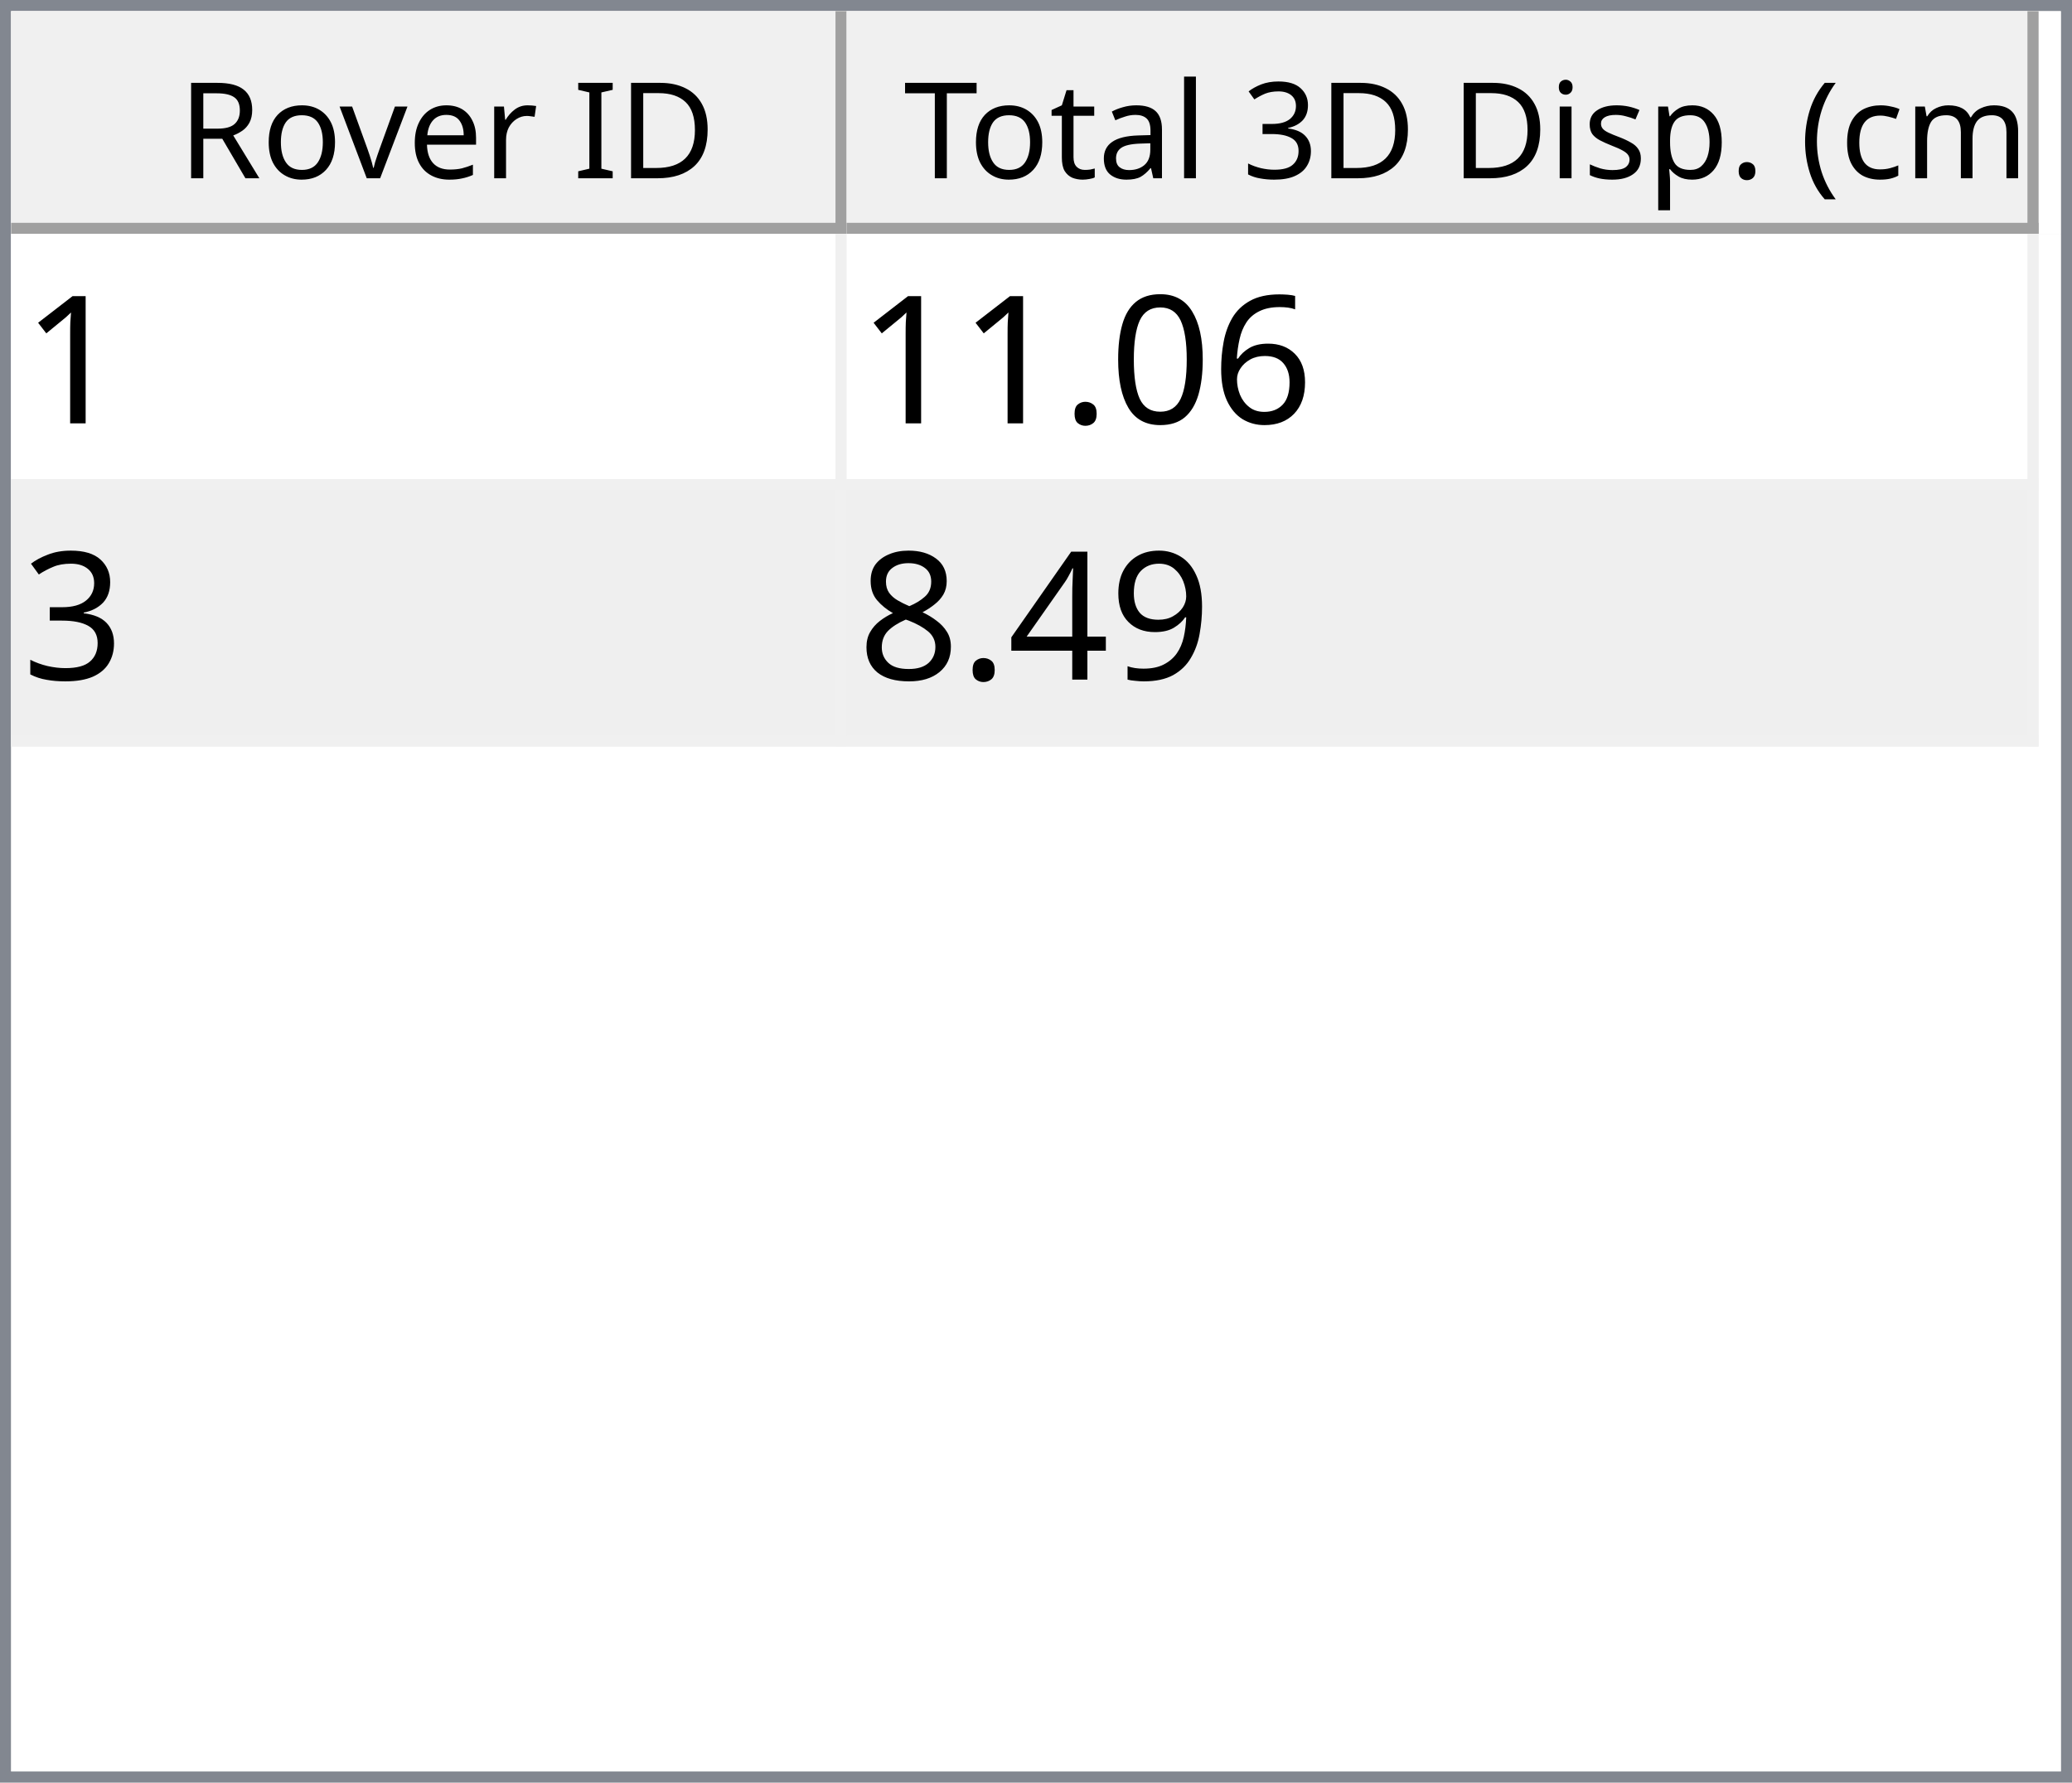
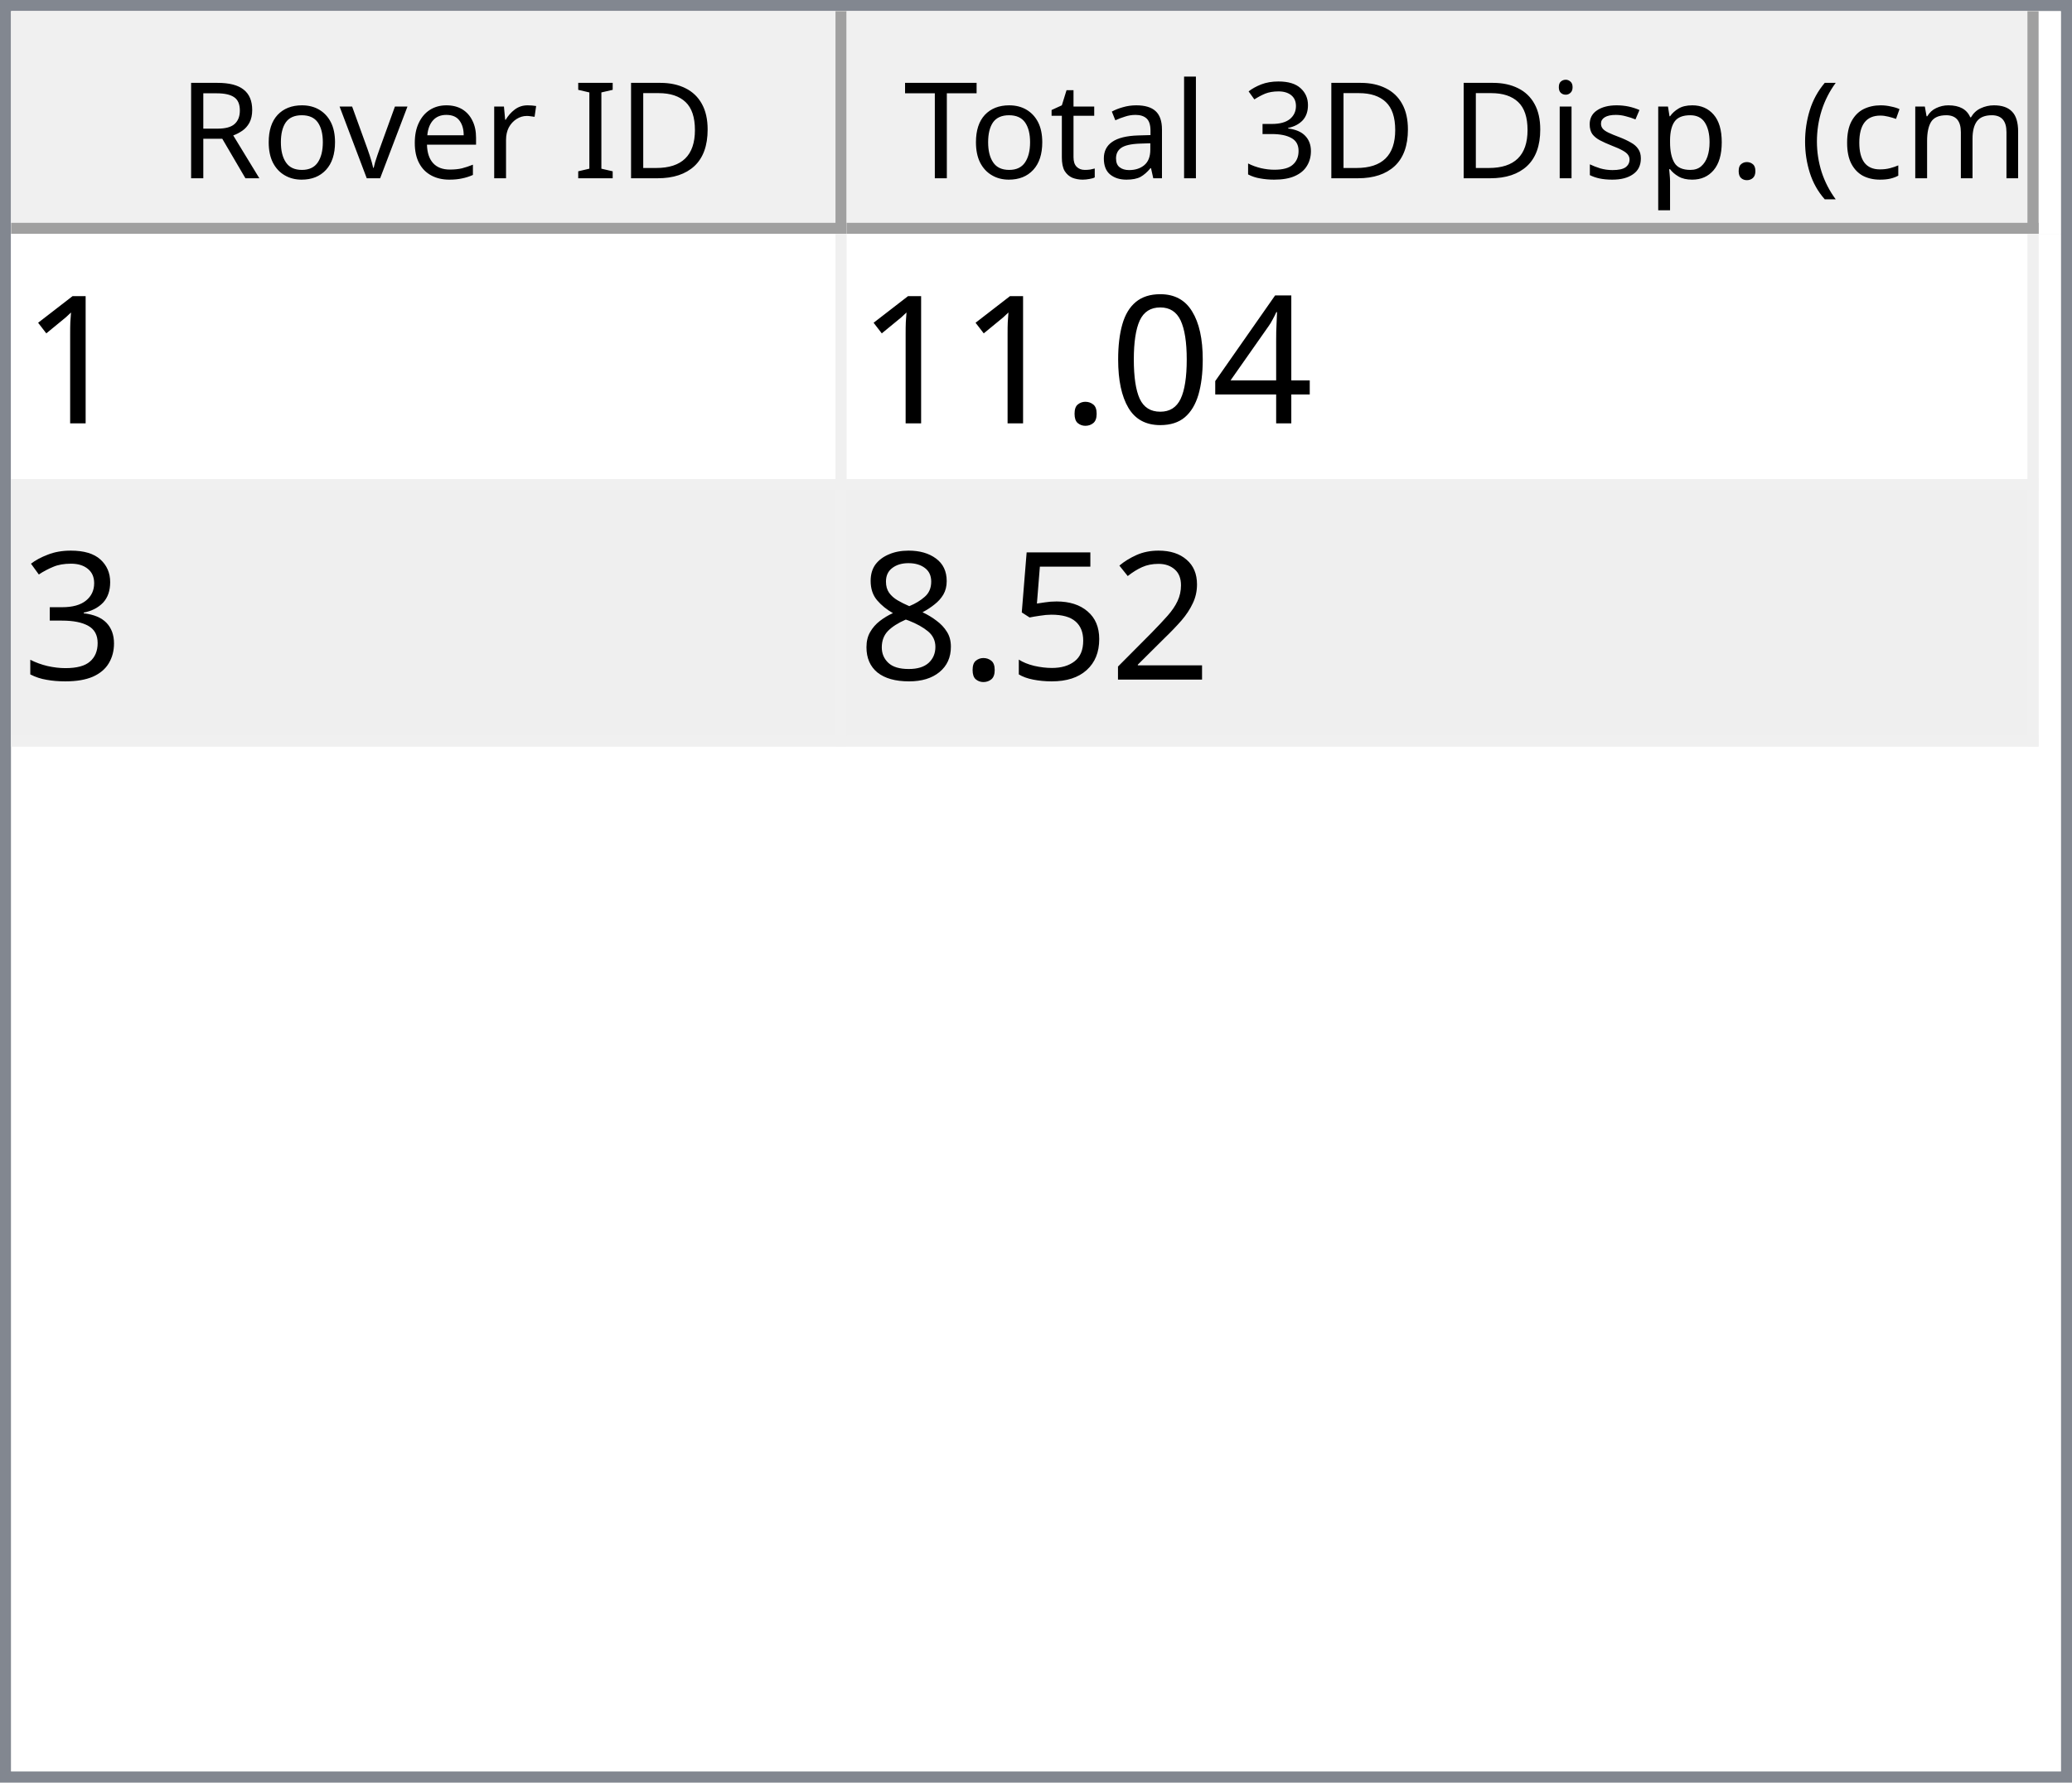
<svg xmlns="http://www.w3.org/2000/svg" style="fill-opacity:1; color-rendering:auto; color-interpolation:auto; text-rendering:auto; stroke:black; stroke-linecap:square; stroke-miterlimit:10; shape-rendering:auto; stroke-opacity:1; fill:black; stroke-dasharray:none; font-weight:normal; stroke-width:1; font-family:'Dialog'; font-style:normal; stroke-linejoin:miter; font-size:12px; stroke-dashoffset:0; image-rendering:auto;" width="186" height="160">
  <defs id="genericDefs" />
  <g>
    <defs id="defs1">
      <clipPath clipPathUnits="userSpaceOnUse" id="clipPath1">
        <path d="M0 0 L186 0 L186 160 L0 160 L0 0 Z" />
      </clipPath>
      <clipPath clipPathUnits="userSpaceOnUse" id="clipPath2">
        <path d="M0 0 L0 160 L186 160 L186 0 Z" />
      </clipPath>
      <clipPath clipPathUnits="userSpaceOnUse" id="clipPath3">
        <path d="M0 0 L0 20 L184 20 L184 0 Z" />
      </clipPath>
      <clipPath clipPathUnits="userSpaceOnUse" id="clipPath4">
        <path d="M0 0 L0 20 L75 20 L75 0 Z" />
      </clipPath>
      <clipPath clipPathUnits="userSpaceOnUse" id="clipPath5">
        <path d="M1 1 L1 19 L74 19 L74 1 Z" />
      </clipPath>
      <clipPath clipPathUnits="userSpaceOnUse" id="clipPath6">
        <path d="M0 0 L0 18 L73 18 L73 0 Z" />
      </clipPath>
      <clipPath clipPathUnits="userSpaceOnUse" id="clipPath7">
        <path d="M-0.5 -0.5 L-0.5 19.5 L74.5 19.5 L74.5 -0.5 Z" />
      </clipPath>
      <clipPath clipPathUnits="userSpaceOnUse" id="clipPath8">
        <path d="M0 0 L0 20 L107 20 L107 0 Z" />
      </clipPath>
      <clipPath clipPathUnits="userSpaceOnUse" id="clipPath9">
        <path d="M1 1 L1 19 L106 19 L106 1 Z" />
      </clipPath>
      <clipPath clipPathUnits="userSpaceOnUse" id="clipPath10">
        <path d="M0 0 L0 18 L105 18 L105 0 Z" />
      </clipPath>
      <clipPath clipPathUnits="userSpaceOnUse" id="clipPath11">
        <path d="M-0.5 -0.5 L-0.5 19.5 L106.5 19.5 L106.5 -0.5 Z" />
      </clipPath>
      <clipPath clipPathUnits="userSpaceOnUse" id="clipPath12">
        <path d="M0 0 L0 138 L184 138 L184 0 Z" />
      </clipPath>
      <clipPath clipPathUnits="userSpaceOnUse" id="clipPath13">
        <path d="M0 0 L0 46 L182 46 L182 0 Z" />
      </clipPath>
      <clipPath clipPathUnits="userSpaceOnUse" id="clipPath14">
        <path d="M-0.5 -0.5 L-0.5 45.5 L181.5 45.5 L181.5 -0.5 Z" />
      </clipPath>
      <clipPath clipPathUnits="userSpaceOnUse" id="clipPath15">
        <path d="M0 0 L0 22 L74 22 L74 0 Z" />
      </clipPath>
      <clipPath clipPathUnits="userSpaceOnUse" id="clipPath16">
        <path d="M0 0 L0 22 L106 22 L106 0 Z" />
      </clipPath>
      <font horiz-adv-x="64.551" id="font1">
        <font-face ascent="107.91" descent="25.098" units-per-em="100" style="font-style:normal; font-family:Segoe UI; font-weight:normal;" />
        <missing-glyph horiz-adv-x="64.551" d="M8.109 0 L8.109 68.266 L56.453 68.266 L56.453 0 L8.109 0 ZM15.328 7.234 L49.219 7.234 L49.219 61.031 L15.328 61.031 L15.328 7.234 Z" />
        <glyph unicode="D" horiz-adv-x="70.117" d="M9.188 0 L9.188 70.016 L28.516 70.016 Q65.531 70.016 65.531 35.891 Q65.531 19.672 55.25 9.836 Q44.969 0 27.734 0 L9.188 0 ZM17.391 62.594 L17.391 7.422 L27.828 7.422 Q41.609 7.422 49.273 14.797 Q56.938 22.172 56.938 35.688 Q56.938 62.594 28.328 62.594 L17.391 62.594 Z" />
        <glyph unicode="I" horiz-adv-x="26.611" d="M17.391 0 L9.188 0 L9.188 70.016 L17.391 70.016 L17.391 0 Z" />
        <glyph unicode=" " horiz-adv-x="27.393" d="" />
        <glyph unicode="r" horiz-adv-x="34.766" d="M34.188 41.891 Q32.078 43.5 28.125 43.5 Q23 43.5 19.555 38.672 Q16.109 33.844 16.109 25.484 L16.109 0 L8.109 0 L8.109 50 L16.109 50 L16.109 39.703 L16.312 39.703 Q18.016 44.969 21.531 47.922 Q25.047 50.875 29.391 50.875 Q32.516 50.875 34.188 50.203 L34.188 41.891 Z" />
        <glyph unicode="e" horiz-adv-x="52.295" d="M48.297 23 L12.984 23 Q13.188 14.656 17.484 10.109 Q21.781 5.562 29.297 5.562 Q37.75 5.562 44.828 11.141 L44.828 3.609 Q38.234 -1.172 27.391 -1.172 Q16.797 -1.172 10.742 5.641 Q4.688 12.453 4.688 24.812 Q4.688 36.469 11.305 43.82 Q17.922 51.172 27.734 51.172 Q37.547 51.172 42.922 44.828 Q48.297 38.484 48.297 27.203 L48.297 23 ZM40.094 29.781 Q40.047 36.719 36.75 40.578 Q33.453 44.438 27.594 44.438 Q21.922 44.438 17.969 40.383 Q14.016 36.328 13.094 29.781 L40.094 29.781 Z" />
        <glyph unicode="v" horiz-adv-x="47.9" d="M47.406 50 L27.484 0 L19.625 0 L0.688 50 L9.469 50 L22.172 13.672 Q23.578 9.672 23.922 6.688 L24.125 6.688 Q24.609 10.453 25.688 13.484 L38.969 50 L47.406 50 Z" />
        <glyph unicode="o" horiz-adv-x="58.594" d="M29 -1.172 Q17.922 -1.172 11.305 5.836 Q4.688 12.844 4.688 24.422 Q4.688 37.016 11.57 44.094 Q18.453 51.172 30.172 51.172 Q41.359 51.172 47.633 44.289 Q53.906 37.406 53.906 25.203 Q53.906 13.234 47.141 6.031 Q40.375 -1.172 29 -1.172 ZM29.594 44.438 Q21.875 44.438 17.383 39.188 Q12.891 33.938 12.891 24.703 Q12.891 15.828 17.43 10.695 Q21.969 5.562 29.594 5.562 Q37.359 5.562 41.531 10.594 Q45.703 15.625 45.703 24.906 Q45.703 34.281 41.531 39.359 Q37.359 44.438 29.594 44.438 Z" />
        <glyph unicode="R" horiz-adv-x="59.814" d="M59.375 0 L49.609 0 L37.891 19.625 Q36.281 22.359 34.766 24.289 Q33.25 26.219 31.664 27.438 Q30.078 28.656 28.25 29.219 Q26.422 29.781 24.125 29.781 L17.391 29.781 L17.391 0 L9.188 0 L9.188 70.016 L30.078 70.016 Q34.672 70.016 38.555 68.867 Q42.438 67.719 45.289 65.375 Q48.141 63.031 49.758 59.547 Q51.375 56.062 51.375 51.375 Q51.375 47.703 50.273 44.656 Q49.172 41.609 47.148 39.211 Q45.125 36.812 42.266 35.133 Q39.406 33.453 35.844 32.516 L35.844 32.328 Q37.594 31.547 38.891 30.547 Q40.188 29.547 41.359 28.18 Q42.531 26.812 43.68 25.078 Q44.828 23.344 46.234 21.047 L59.375 0 ZM17.391 62.594 L17.391 37.203 L28.516 37.203 Q31.594 37.203 34.203 38.133 Q36.812 39.062 38.719 40.797 Q40.625 42.531 41.703 45.047 Q42.781 47.562 42.781 50.688 Q42.781 56.297 39.141 59.445 Q35.5 62.594 28.609 62.594 L17.391 62.594 Z" />
        <glyph unicode=")" horiz-adv-x="30.176" d="M8.297 -15.922 L1.172 -15.922 Q16.406 2.344 16.406 26.812 Q16.406 51.469 1.078 70.016 L8.297 70.016 Q23.531 52.156 23.531 26.703 Q23.531 1.375 8.297 -15.922 Z" />
        <glyph unicode="m" horiz-adv-x="86.133" d="M79.109 0 L71.094 0 L71.094 28.719 Q71.094 37.016 68.531 40.727 Q65.969 44.438 59.906 44.438 Q54.781 44.438 51.195 39.75 Q47.609 35.062 47.609 28.516 L47.609 0 L39.594 0 L39.594 29.688 Q39.594 44.438 28.219 44.438 Q22.953 44.438 19.531 40.016 Q16.109 35.594 16.109 28.516 L16.109 0 L8.109 0 L8.109 50 L16.109 50 L16.109 42.094 L16.312 42.094 Q21.625 51.172 31.844 51.172 Q36.969 51.172 40.773 48.312 Q44.578 45.453 46 40.828 Q51.562 51.172 62.594 51.172 Q79.109 51.172 79.109 30.812 L79.109 0 Z" />
        <glyph unicode="c" horiz-adv-x="46.191" d="M42.188 2.297 Q36.422 -1.172 28.516 -1.172 Q17.828 -1.172 11.258 5.789 Q4.688 12.75 4.688 23.828 Q4.688 36.188 11.766 43.68 Q18.844 51.172 30.672 51.172 Q37.25 51.172 42.281 48.734 L42.281 40.531 Q36.719 44.438 30.375 44.438 Q22.703 44.438 17.797 38.945 Q12.891 33.453 12.891 24.516 Q12.891 15.719 17.508 10.641 Q22.125 5.562 29.891 5.562 Q36.422 5.562 42.188 9.906 L42.188 2.297 Z" />
        <glyph unicode="(" horiz-adv-x="30.176" d="M29.109 -15.922 L21.969 -15.922 Q6.844 1.375 6.844 26.703 Q6.844 52.156 21.969 70.016 L29.203 70.016 Q13.875 51.469 13.875 26.812 Q13.875 2.344 29.109 -15.922 Z" />
        <glyph unicode="." horiz-adv-x="21.68" d="M10.891 -1.078 Q8.641 -1.078 7.055 0.539 Q5.469 2.156 5.469 4.391 Q5.469 6.641 7.055 8.273 Q8.641 9.906 10.891 9.906 Q13.188 9.906 14.797 8.273 Q16.406 6.641 16.406 4.391 Q16.406 2.156 14.797 0.539 Q13.188 -1.078 10.891 -1.078 Z" />
        <glyph unicode="p" horiz-adv-x="58.789" d="M16.312 7.234 L16.109 7.234 L16.109 -23 L8.109 -23 L8.109 50 L16.109 50 L16.109 41.219 L16.312 41.219 Q22.219 51.172 33.594 51.172 Q43.266 51.172 48.688 44.461 Q54.109 37.75 54.109 26.469 Q54.109 13.922 48 6.375 Q41.891 -1.172 31.297 -1.172 Q21.578 -1.172 16.312 7.234 ZM16.109 27.391 L16.109 20.406 Q16.109 14.203 20.141 9.883 Q24.172 5.562 30.375 5.562 Q37.641 5.562 41.773 11.133 Q45.906 16.703 45.906 26.609 Q45.906 34.969 42.047 39.703 Q38.188 44.438 31.594 44.438 Q24.609 44.438 20.359 39.578 Q16.109 34.719 16.109 27.391 Z" />
        <glyph unicode="s" horiz-adv-x="42.432" d="M5.078 1.812 L5.078 10.406 Q11.625 5.562 19.484 5.562 Q30.031 5.562 30.031 12.594 Q30.031 14.594 29.125 15.992 Q28.219 17.391 26.68 18.461 Q25.141 19.531 23.07 20.383 Q21 21.234 18.609 22.172 Q15.281 23.484 12.766 24.828 Q10.25 26.172 8.57 27.859 Q6.891 29.547 6.031 31.695 Q5.172 33.844 5.172 36.719 Q5.172 40.234 6.789 42.945 Q8.406 45.656 11.086 47.484 Q13.766 49.312 17.211 50.242 Q20.656 51.172 24.312 51.172 Q30.812 51.172 35.938 48.922 L35.938 40.828 Q30.422 44.438 23.25 44.438 Q21 44.438 19.195 43.922 Q17.391 43.406 16.094 42.477 Q14.797 41.547 14.086 40.258 Q13.375 38.969 13.375 37.406 Q13.375 35.453 14.086 34.133 Q14.797 32.812 16.164 31.789 Q17.531 30.766 19.484 29.938 Q21.438 29.109 23.922 28.125 Q27.25 26.859 29.883 25.516 Q32.516 24.172 34.375 22.484 Q36.234 20.797 37.234 18.602 Q38.234 16.406 38.234 13.375 Q38.234 9.672 36.602 6.938 Q34.969 4.203 32.234 2.398 Q29.5 0.594 25.93 -0.289 Q22.359 -1.172 18.453 -1.172 Q10.75 -1.172 5.078 1.812 Z" />
        <glyph unicode="i" horiz-adv-x="24.219" d="M12.203 62.703 Q10.062 62.703 8.547 64.164 Q7.031 65.625 7.031 67.875 Q7.031 70.125 8.547 71.609 Q10.062 73.094 12.203 73.094 Q14.406 73.094 15.945 71.609 Q17.484 70.125 17.484 67.875 Q17.484 65.719 15.945 64.211 Q14.406 62.703 12.203 62.703 ZM16.109 0 L8.109 0 L8.109 50 L16.109 50 L16.109 0 Z" />
        <glyph unicode="3" horiz-adv-x="53.906" d="M46.531 19.828 Q46.531 15.094 44.75 11.211 Q42.969 7.328 39.719 4.57 Q36.469 1.812 31.93 0.297 Q27.391 -1.219 21.922 -1.219 Q11.922 -1.219 6 2.594 L6 11.188 Q13.094 5.609 22.219 5.609 Q25.875 5.609 28.828 6.539 Q31.781 7.469 33.906 9.227 Q36.031 10.984 37.18 13.477 Q38.328 15.969 38.328 19.094 Q38.328 32.812 18.797 32.812 L12.984 32.812 L12.984 39.594 L18.5 39.594 Q35.797 39.594 35.797 52.484 Q35.797 64.406 22.609 64.406 Q15.188 64.406 8.688 59.422 L8.688 67.188 Q15.375 71.188 24.609 71.188 Q29 71.188 32.57 69.969 Q36.141 68.75 38.68 66.555 Q41.219 64.359 42.609 61.281 Q44 58.203 44 54.5 Q44 40.672 30.031 36.719 L30.031 36.531 Q33.594 36.141 36.625 34.797 Q39.656 33.453 41.852 31.305 Q44.047 29.156 45.289 26.25 Q46.531 23.344 46.531 19.828 Z" />
        <glyph unicode="l" horiz-adv-x="24.219" d="M16.109 0 L8.109 0 L8.109 74.031 L16.109 74.031 L16.109 0 Z" />
        <glyph unicode="a" horiz-adv-x="50.879" d="M43.891 0 L35.891 0 L35.891 7.812 L35.688 7.812 Q30.469 -1.172 20.312 -1.172 Q12.844 -1.172 8.617 2.781 Q4.391 6.734 4.391 13.281 Q4.391 27.297 20.906 29.594 L35.891 31.688 Q35.891 44.438 25.594 44.438 Q16.547 44.438 9.281 38.281 L9.281 46.484 Q16.656 51.172 26.266 51.172 Q43.891 51.172 43.891 32.516 L43.891 0 ZM35.891 25.297 L23.828 23.641 Q18.266 22.859 15.43 20.875 Q12.594 18.891 12.594 13.875 Q12.594 10.203 15.211 7.883 Q17.828 5.562 22.172 5.562 Q28.125 5.562 32.008 9.742 Q35.891 13.922 35.891 20.312 L35.891 25.297 Z" />
        <glyph unicode="t" horiz-adv-x="33.887" d="M31.297 0.484 Q28.469 -1.078 23.828 -1.078 Q10.688 -1.078 10.688 13.578 L10.688 43.172 L2.094 43.172 L2.094 50 L10.688 50 L10.688 62.203 L18.703 64.797 L18.703 50 L31.297 50 L31.297 43.172 L18.703 43.172 L18.703 14.984 Q18.703 9.969 20.414 7.82 Q22.125 5.672 26.078 5.672 Q29.109 5.672 31.297 7.328 L31.297 0.484 Z" />
        <glyph unicode="T" horiz-adv-x="52.393" d="M50.594 62.594 L30.375 62.594 L30.375 0 L22.172 0 L22.172 62.594 L2 62.594 L2 70.016 L50.594 70.016 L50.594 62.594 Z" />
      </font>
      <font horiz-adv-x="75.0" id="font2">
        <font-face ascent="100.537" descent="21.973" units-per-em="100" style="font-style:normal; font-family:sans-serif; font-weight:normal;" />
        <missing-glyph horiz-adv-x="75.0" d="M12.5 0 L12.5 62.5 L62.5 62.5 L62.5 0 L12.5 0 ZM14.062 1.562 L60.938 1.562 L60.938 60.938 L14.062 60.938 L14.062 1.562 Z" />
        <glyph unicode="1" horiz-adv-x="55.615" d="M37.25 0 L28.469 0 L28.469 56 Q25.297 52.984 20.141 49.953 Q14.984 46.922 10.891 45.406 L10.891 53.906 Q18.266 57.375 23.781 62.305 Q29.297 67.234 31.594 71.875 L37.25 71.875 L37.25 0 Z" />
-         <glyph unicode="6" horiz-adv-x="55.615" d="M49.75 54.047 L41.016 53.375 Q39.844 58.547 37.703 60.891 Q34.125 64.656 28.906 64.656 Q24.703 64.656 21.531 62.312 Q17.391 59.281 14.992 53.469 Q12.594 47.656 12.5 36.922 Q15.672 41.75 20.266 44.094 Q24.859 46.438 29.891 46.438 Q38.672 46.438 44.852 39.969 Q51.031 33.5 51.031 23.25 Q51.031 16.5 48.125 10.719 Q45.219 4.938 40.141 1.859 Q35.062 -1.219 28.609 -1.219 Q17.625 -1.219 10.695 6.859 Q3.766 14.938 3.766 33.5 Q3.766 54.25 11.422 63.672 Q18.109 71.875 29.438 71.875 Q37.891 71.875 43.289 67.141 Q48.688 62.406 49.75 54.047 ZM13.875 23.188 Q13.875 18.656 15.797 14.508 Q17.719 10.359 21.188 8.18 Q24.656 6 28.469 6 Q34.031 6 38.039 10.492 Q42.047 14.984 42.047 22.703 Q42.047 30.125 38.086 34.398 Q34.125 38.672 28.125 38.672 Q22.172 38.672 18.023 34.398 Q13.875 30.125 13.875 23.188 Z" />
+         <glyph unicode="4" horiz-adv-x="55.615" d="M32.328 0 L32.328 17.141 L1.266 17.141 L1.266 25.203 L33.938 71.578 L41.109 71.578 L41.109 25.203 L50.781 25.203 L50.781 17.141 L41.109 17.141 L41.109 0 L32.328 0 ZM32.328 25.203 L32.328 57.469 L9.906 25.203 L32.328 25.203 Z" />
        <glyph unicode="0" horiz-adv-x="55.615" d="M4.156 35.297 Q4.156 48 6.766 55.742 Q9.375 63.484 14.523 67.68 Q19.672 71.875 27.484 71.875 Q33.25 71.875 37.594 69.555 Q41.938 67.234 44.773 62.867 Q47.609 58.5 49.219 52.227 Q50.828 45.953 50.828 35.297 Q50.828 22.703 48.242 14.969 Q45.656 7.234 40.508 3.008 Q35.359 -1.219 27.484 -1.219 Q17.141 -1.219 11.234 6.203 Q4.156 15.141 4.156 35.297 ZM13.188 35.297 Q13.188 17.672 17.312 11.836 Q21.438 6 27.484 6 Q33.547 6 37.672 11.859 Q41.797 17.719 41.797 35.297 Q41.797 52.984 37.672 58.789 Q33.547 64.594 27.391 64.594 Q21.344 64.594 17.719 59.469 Q13.188 52.938 13.188 35.297 Z" />
        <glyph unicode="." horiz-adv-x="27.783" d="M9.078 0 L9.078 10.016 L19.094 10.016 L19.094 0 L9.078 0 Z" />
        <glyph unicode="3" horiz-adv-x="55.615" d="M4.203 18.891 L12.984 20.062 Q14.5 12.594 18.141 9.297 Q21.781 6 27 6 Q33.203 6 37.477 10.297 Q41.75 14.594 41.75 20.953 Q41.75 27 37.797 30.93 Q33.844 34.859 27.734 34.859 Q25.25 34.859 21.531 33.891 L22.516 41.609 Q23.391 41.5 23.922 41.5 Q29.547 41.5 34.039 44.43 Q38.531 47.359 38.531 53.469 Q38.531 58.297 35.258 61.477 Q31.984 64.656 26.812 64.656 Q21.688 64.656 18.266 61.43 Q14.844 58.203 13.875 51.766 L5.078 53.328 Q6.688 62.156 12.398 67.016 Q18.109 71.875 26.609 71.875 Q32.469 71.875 37.398 69.359 Q42.328 66.844 44.945 62.5 Q47.562 58.156 47.562 53.266 Q47.562 48.641 45.07 44.828 Q42.578 41.016 37.703 38.766 Q44.047 37.312 47.562 32.695 Q51.078 28.078 51.078 21.141 Q51.078 11.766 44.242 5.25 Q37.406 -1.266 26.953 -1.266 Q17.531 -1.266 11.305 4.352 Q5.078 9.969 4.203 18.891 Z" />
-         <glyph unicode="9" horiz-adv-x="55.615" d="M5.469 16.547 L13.922 17.328 Q14.984 11.375 18.016 8.688 Q21.047 6 25.781 6 Q29.828 6 32.883 7.859 Q35.938 9.719 37.891 12.82 Q39.844 15.922 41.164 21.195 Q42.484 26.469 42.484 31.938 Q42.484 32.516 42.438 33.688 Q39.797 29.5 35.234 26.883 Q30.672 24.266 25.344 24.266 Q16.453 24.266 10.305 30.711 Q4.156 37.156 4.156 47.703 Q4.156 58.594 10.578 65.234 Q17 71.875 26.656 71.875 Q33.641 71.875 39.43 68.117 Q45.219 64.359 48.219 57.398 Q51.219 50.438 51.219 37.25 Q51.219 23.531 48.242 15.406 Q45.266 7.281 39.383 3.031 Q33.5 -1.219 25.594 -1.219 Q17.188 -1.219 11.867 3.445 Q6.547 8.109 5.469 16.547 ZM41.453 48.141 Q41.453 55.719 37.43 60.156 Q33.406 64.594 27.734 64.594 Q21.875 64.594 17.531 59.812 Q13.188 55.031 13.188 47.406 Q13.188 40.578 17.312 36.305 Q21.438 32.031 27.484 32.031 Q33.594 32.031 37.523 36.305 Q41.453 40.578 41.453 48.141 Z" />
-         <glyph unicode="4" horiz-adv-x="55.615" d="M32.328 0 L32.328 17.141 L1.266 17.141 L1.266 25.203 L33.938 71.578 L41.109 71.578 L41.109 25.203 L50.781 25.203 L50.781 17.141 L41.109 17.141 L41.109 0 L32.328 0 ZM32.328 25.203 L32.328 57.469 L9.906 25.203 L32.328 25.203 Z" />
+         <glyph unicode="2" horiz-adv-x="55.615" d="M50.344 8.453 L50.344 0 L3.031 0 Q2.938 3.172 4.047 6.109 Q5.859 10.938 9.836 15.625 Q13.812 20.312 21.344 26.469 Q33.016 36.031 37.117 41.625 Q41.219 47.219 41.219 52.203 Q41.219 57.422 37.477 61.008 Q33.734 64.594 27.734 64.594 Q21.391 64.594 17.578 60.789 Q13.766 56.984 13.719 50.25 L4.688 51.172 Q5.609 61.281 11.664 66.578 Q17.719 71.875 27.938 71.875 Q38.234 71.875 44.242 66.164 Q50.25 60.453 50.25 52 Q50.25 47.703 48.492 43.555 Q46.734 39.406 42.656 34.812 Q38.578 30.219 29.109 22.219 Q21.188 15.578 18.945 13.211 Q16.703 10.844 15.234 8.453 L50.344 8.453 Z" />
+         <glyph unicode="5" horiz-adv-x="55.615" d="M4.156 18.75 L13.375 19.531 Q14.406 12.797 18.141 9.398 Q21.875 6 27.156 6 Q33.5 6 37.891 10.789 Q42.281 15.578 42.281 23.484 Q42.281 31 38.062 35.352 Q33.844 39.703 27 39.703 Q22.75 39.703 19.336 37.773 Q15.922 35.844 13.969 32.766 L5.719 33.844 L12.641 70.609 L48.25 70.609 L48.25 62.203 L19.672 62.203 L15.828 42.969 Q22.266 47.469 29.344 47.469 Q38.719 47.469 45.164 40.969 Q51.609 34.469 51.609 24.266 Q51.609 14.547 45.953 7.469 Q39.062 -1.219 27.156 -1.219 Q17.391 -1.219 11.211 4.25 Q5.031 9.719 4.156 18.75 Z" />
        <glyph unicode="8" horiz-adv-x="55.615" d="M17.672 38.812 Q12.203 40.828 9.57 44.539 Q6.938 48.25 6.938 53.422 Q6.938 61.234 12.555 66.555 Q18.172 71.875 27.484 71.875 Q36.859 71.875 42.578 66.43 Q48.297 60.984 48.297 53.172 Q48.297 48.188 45.68 44.508 Q43.062 40.828 37.75 38.812 Q44.344 36.672 47.781 31.883 Q51.219 27.094 51.219 20.453 Q51.219 11.281 44.727 5.031 Q38.234 -1.219 27.641 -1.219 Q17.047 -1.219 10.547 5.055 Q4.047 11.328 4.047 20.703 Q4.047 27.688 7.594 32.398 Q11.141 37.109 17.672 38.812 ZM15.922 53.719 Q15.922 48.641 19.195 45.414 Q22.469 42.188 27.688 42.188 Q32.766 42.188 36.016 45.383 Q39.266 48.578 39.266 53.219 Q39.266 58.062 35.914 61.359 Q32.562 64.656 27.594 64.656 Q22.562 64.656 19.242 61.43 Q15.922 58.203 15.922 53.719 ZM13.094 20.656 Q13.094 16.891 14.875 13.375 Q16.656 9.859 20.172 7.93 Q23.688 6 27.734 6 Q34.031 6 38.133 10.055 Q42.234 14.109 42.234 20.359 Q42.234 26.703 38.016 30.859 Q33.797 35.016 27.438 35.016 Q21.234 35.016 17.164 30.914 Q13.094 26.812 13.094 20.656 Z" />
      </font>
    </defs>
    <g style="fill:white; stroke:white;">
      <rect x="0" y="0" width="186" style="clip-path:url(#clipPath1); stroke:none;" height="160" />
    </g>
    <g style="fill:white; text-rendering:optimizeSpeed; color-rendering:optimizeSpeed; image-rendering:optimizeSpeed; shape-rendering:crispEdges; stroke:white; color-interpolation:sRGB;">
      <rect x="0" width="186" height="160" y="0" style="stroke:none;" />
      <path style="stroke:none;" d="M0 160 L186 160 L186 0 L0 0 Z" />
    </g>
    <g style="fill:rgb(240,240,240); font-family:'Segoe UI'; stroke:rgb(240,240,240);">
      <rect x="0" y="0" width="186" style="clip-path:url(#clipPath2); stroke:none;" height="160" />
    </g>
    <g style="fill:rgb(130,135,144); font-family:'Segoe UI'; stroke:rgb(130,135,144);">
      <path d="M0 0 L186 0 L186 160 L0 160 L0 0 ZM1 1 L185 1 L185 159 L1 159 L1 1 Z" style="fill-rule:evenodd; clip-path:url(#clipPath2); stroke:none;" />
    </g>
    <g style="fill:white; font-family:'Segoe UI'; stroke:white;" transform="translate(1,1)">
      <rect x="0" y="0" width="184" style="clip-path:url(#clipPath3); stroke:none;" height="20" />
    </g>
    <g style="fill:rgb(240,240,240); font-family:'Segoe UI'; stroke:rgb(240,240,240);" transform="translate(1,1)">
      <rect x="0" y="0" width="75" style="clip-path:url(#clipPath4); stroke:none;" height="20" />
    </g>
    <g style="font-family:'Segoe UI';" transform="translate(2,2)">
      <text x="14" xml:space="preserve" y="14" style="clip-path:url(#clipPath6); stroke:none;">Rover ID</text>
    </g>
    <g style="fill:rgb(160,160,160); font-family:'Segoe UI'; stroke:rgb(160,160,160); stroke-linejoin:bevel;" transform="translate(1.5,1.5)">
      <line x1="74" x2="74" y1="0" style="fill:none; clip-path:url(#clipPath7);" y2="19" />
    </g>
    <g style="fill:rgb(160,160,160); font-family:'Segoe UI'; stroke:rgb(160,160,160); stroke-linejoin:bevel;" transform="matrix(1,0,0,1,1,1) translate(0.5,0.5)">
      <line x1="0" x2="74" y1="19" style="fill:none; clip-path:url(#clipPath7);" y2="19" />
    </g>
    <g style="fill:rgb(240,240,240); font-family:'Segoe UI'; stroke:rgb(240,240,240);" transform="translate(76,1)">
      <rect x="0" y="0" width="107" style="clip-path:url(#clipPath8); stroke:none;" height="20" />
    </g>
    <g style="font-family:'Segoe UI';" transform="translate(77,2)">
      <text x="1" xml:space="preserve" y="14" style="clip-path:url(#clipPath10); stroke:none;"> Total 3D Disp. (cm)</text>
    </g>
    <g style="fill:rgb(160,160,160); font-family:'Segoe UI'; stroke:rgb(160,160,160); stroke-linejoin:bevel;" transform="translate(76.5,1.5)">
      <line x1="106" x2="106" y1="0" style="fill:none; clip-path:url(#clipPath11);" y2="19" />
    </g>
    <g style="fill:rgb(160,160,160); font-family:'Segoe UI'; stroke:rgb(160,160,160); stroke-linejoin:bevel;" transform="matrix(1,0,0,1,76,1) translate(0.5,0.5)">
      <line x1="0" x2="106" y1="19" style="fill:none; clip-path:url(#clipPath11);" y2="19" />
    </g>
    <g style="fill:white; font-family:'Segoe UI'; stroke:white;" transform="translate(1,21)">
      <rect x="0" y="0" width="184" style="clip-path:url(#clipPath12); stroke:none;" height="138" />
    </g>
    <g style="fill:rgb(240,240,240); font-size:16px; font-family:sans-serif; stroke:rgb(240,240,240);" transform="translate(1,21)">
      <rect x="0" y="0" width="182" style="clip-path:url(#clipPath13); stroke:none;" height="46" />
      <line transform="translate(0.5,0.5)" x1="0" x2="181" y1="22" style="clip-path:url(#clipPath14); fill:none; stroke-linejoin:bevel;" y2="22" />
    </g>
    <g transform="matrix(1,0,0,1,1,21) translate(0.5,0.5)" style="fill:rgb(240,240,240); font-size:16px; font-family:sans-serif; stroke:rgb(240,240,240); stroke-linejoin:bevel;">
      <line x1="0" x2="181" y1="45" style="fill:none; clip-path:url(#clipPath14);" y2="45" />
    </g>
    <g transform="matrix(1,0,0,1,1,21) translate(0.5,0.5)" style="fill:rgb(240,240,240); font-size:16px; font-family:sans-serif; stroke:rgb(240,240,240); stroke-linejoin:bevel;">
      <line x1="74" x2="74" y1="0" style="fill:none; clip-path:url(#clipPath14);" y2="45" />
    </g>
    <g transform="matrix(1,0,0,1,1,21) translate(0.5,0.5)" style="fill:rgb(240,240,240); font-size:16px; font-family:sans-serif; stroke:rgb(240,240,240); stroke-linejoin:bevel;">
      <line x1="181" x2="181" y1="0" style="fill:none; clip-path:url(#clipPath14);" y2="45" />
    </g>
    <g style="fill:white; font-size:16px; font-family:sans-serif; stroke:white;" transform="matrix(1,0,0,1,1,21)">
      <rect x="0" y="0" width="74" style="clip-path:url(#clipPath15); stroke:none;" height="22" />
      <text x="1" y="17" style="fill:black; clip-path:url(#clipPath15); stroke:none;" xml:space="preserve">1</text>
    </g>
    <g style="fill:white; font-size:16px; font-family:sans-serif; stroke:white;" transform="matrix(1,0,0,1,1,21) translate(75,0)">
      <rect x="0" y="0" width="106" style="clip-path:url(#clipPath16); stroke:none;" height="22" />
-       <text x="1" y="17" style="fill:black; clip-path:url(#clipPath16); stroke:none;" xml:space="preserve">11.06</text>
+       <text x="1" y="17" style="fill:black; clip-path:url(#clipPath16); stroke:none;" xml:space="preserve">11.04</text>
    </g>
    <g style="fill:rgb(239,239,239); font-size:16px; font-family:sans-serif; stroke:rgb(239,239,239);" transform="matrix(1,0,0,1,1,21) translate(0,23)">
      <rect x="0" y="0" width="74" style="clip-path:url(#clipPath15); stroke:none;" height="22" />
      <text x="1" y="17" style="fill:black; clip-path:url(#clipPath15); stroke:none;" xml:space="preserve">3</text>
    </g>
    <g style="fill:rgb(239,239,239); font-size:16px; font-family:sans-serif; stroke:rgb(239,239,239);" transform="matrix(1,0,0,1,1,21) translate(75,23)">
      <rect x="0" y="0" width="106" style="clip-path:url(#clipPath16); stroke:none;" height="22" />
-       <text x="1" y="17" style="fill:black; clip-path:url(#clipPath16); stroke:none;" xml:space="preserve">8.49</text>
+       <text x="1" y="17" style="fill:black; clip-path:url(#clipPath16); stroke:none;" xml:space="preserve">8.52</text>
    </g>
  </g>
</svg>
